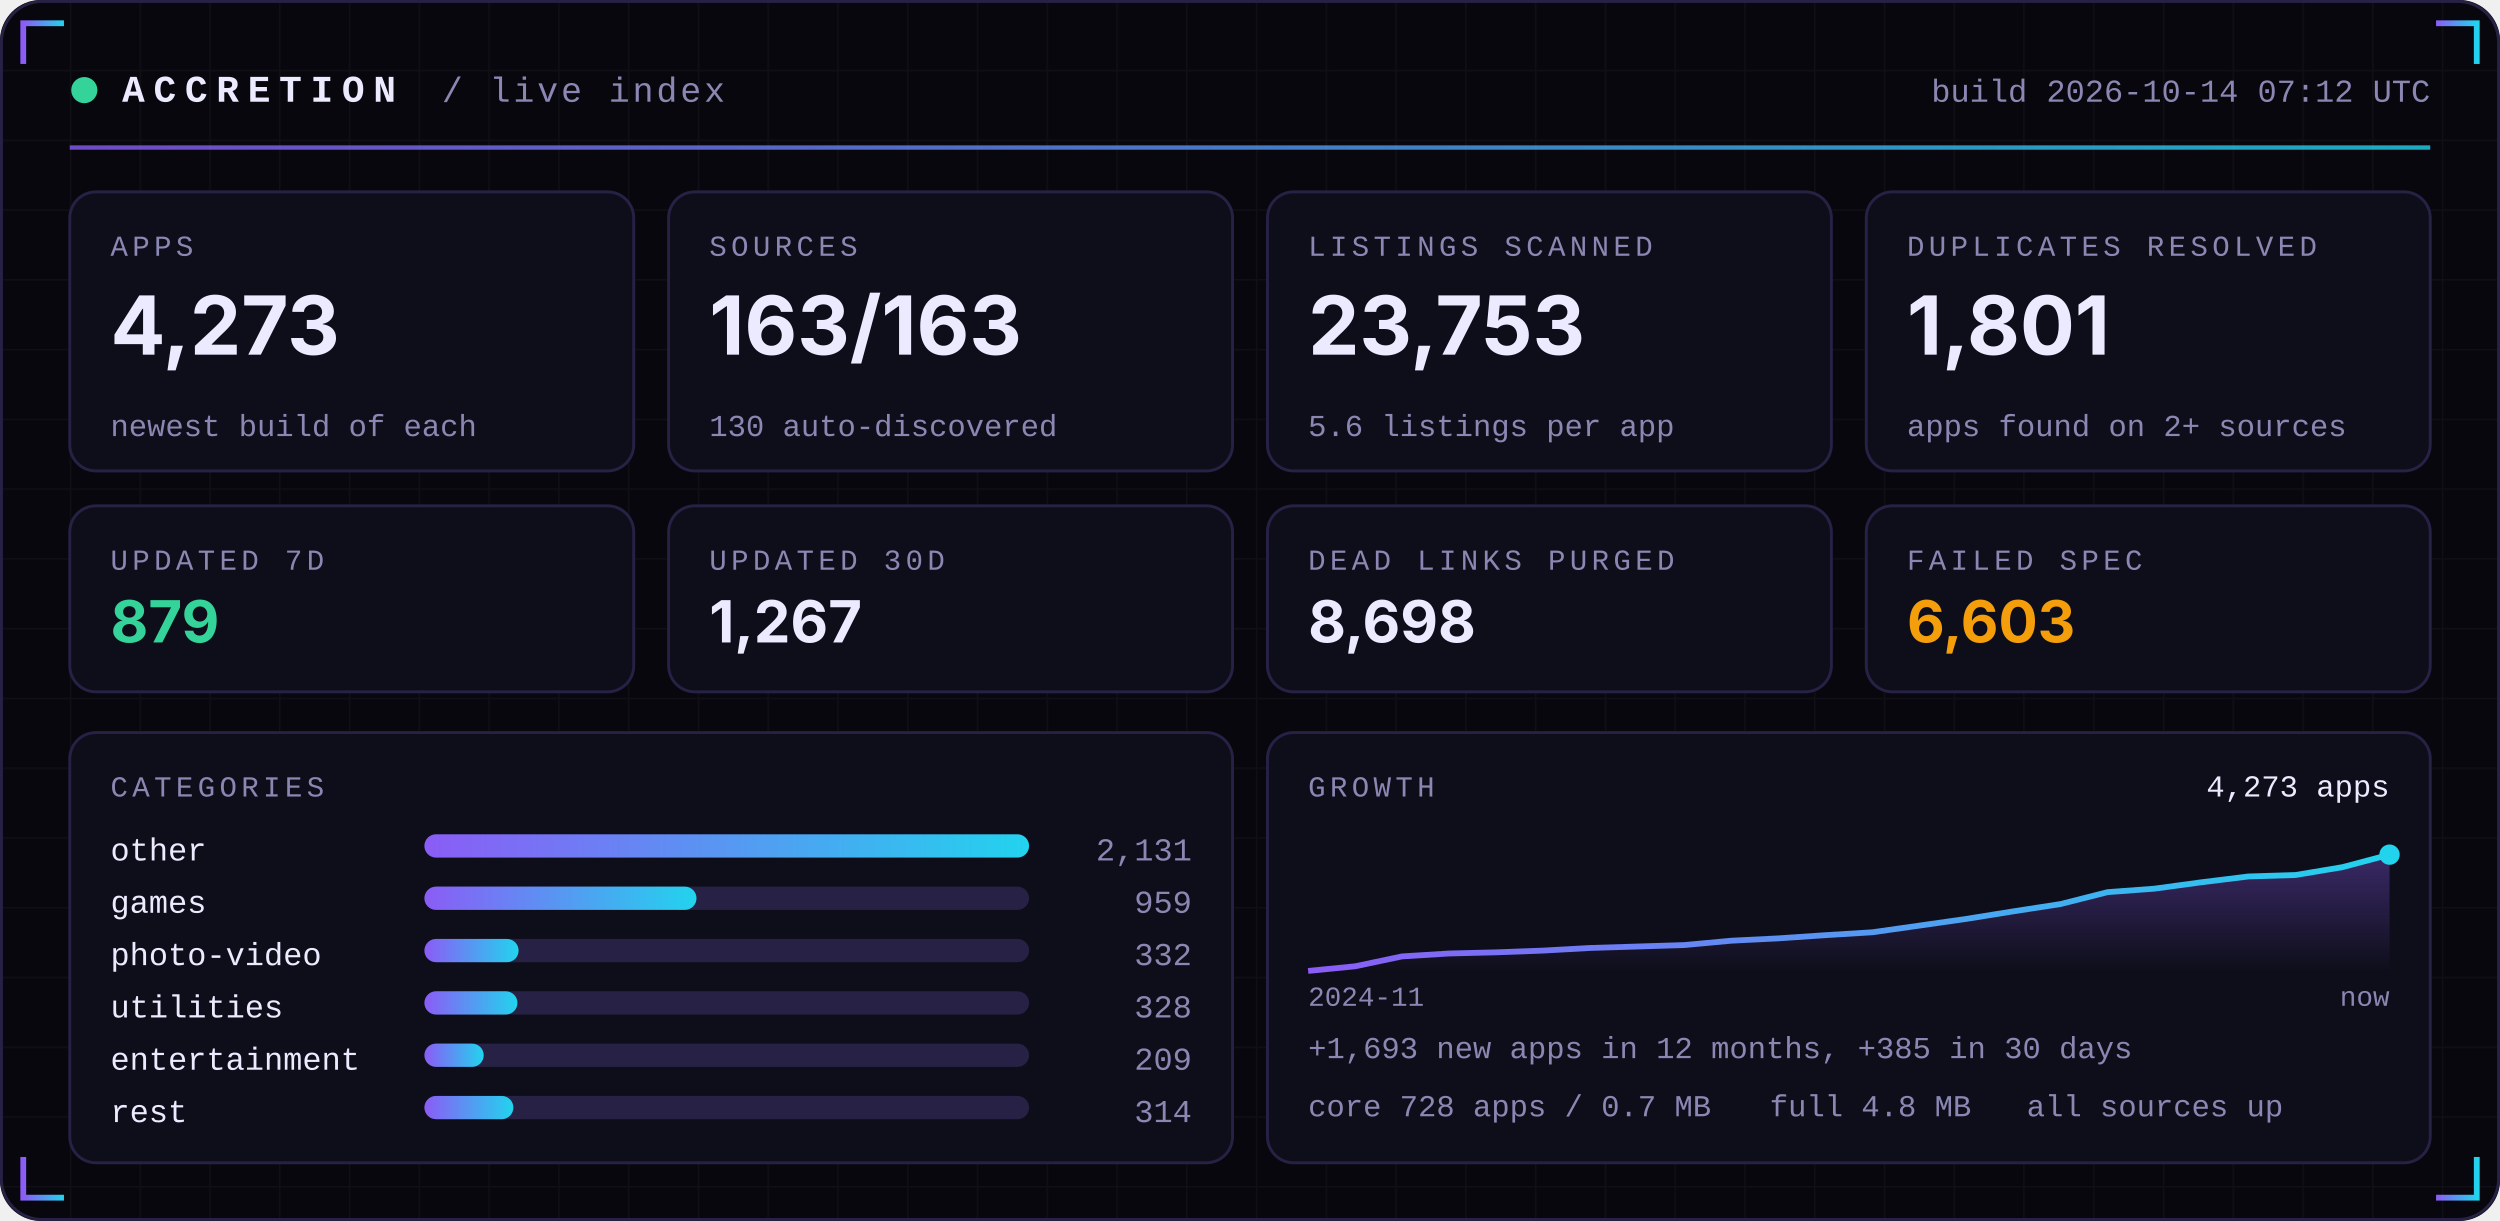
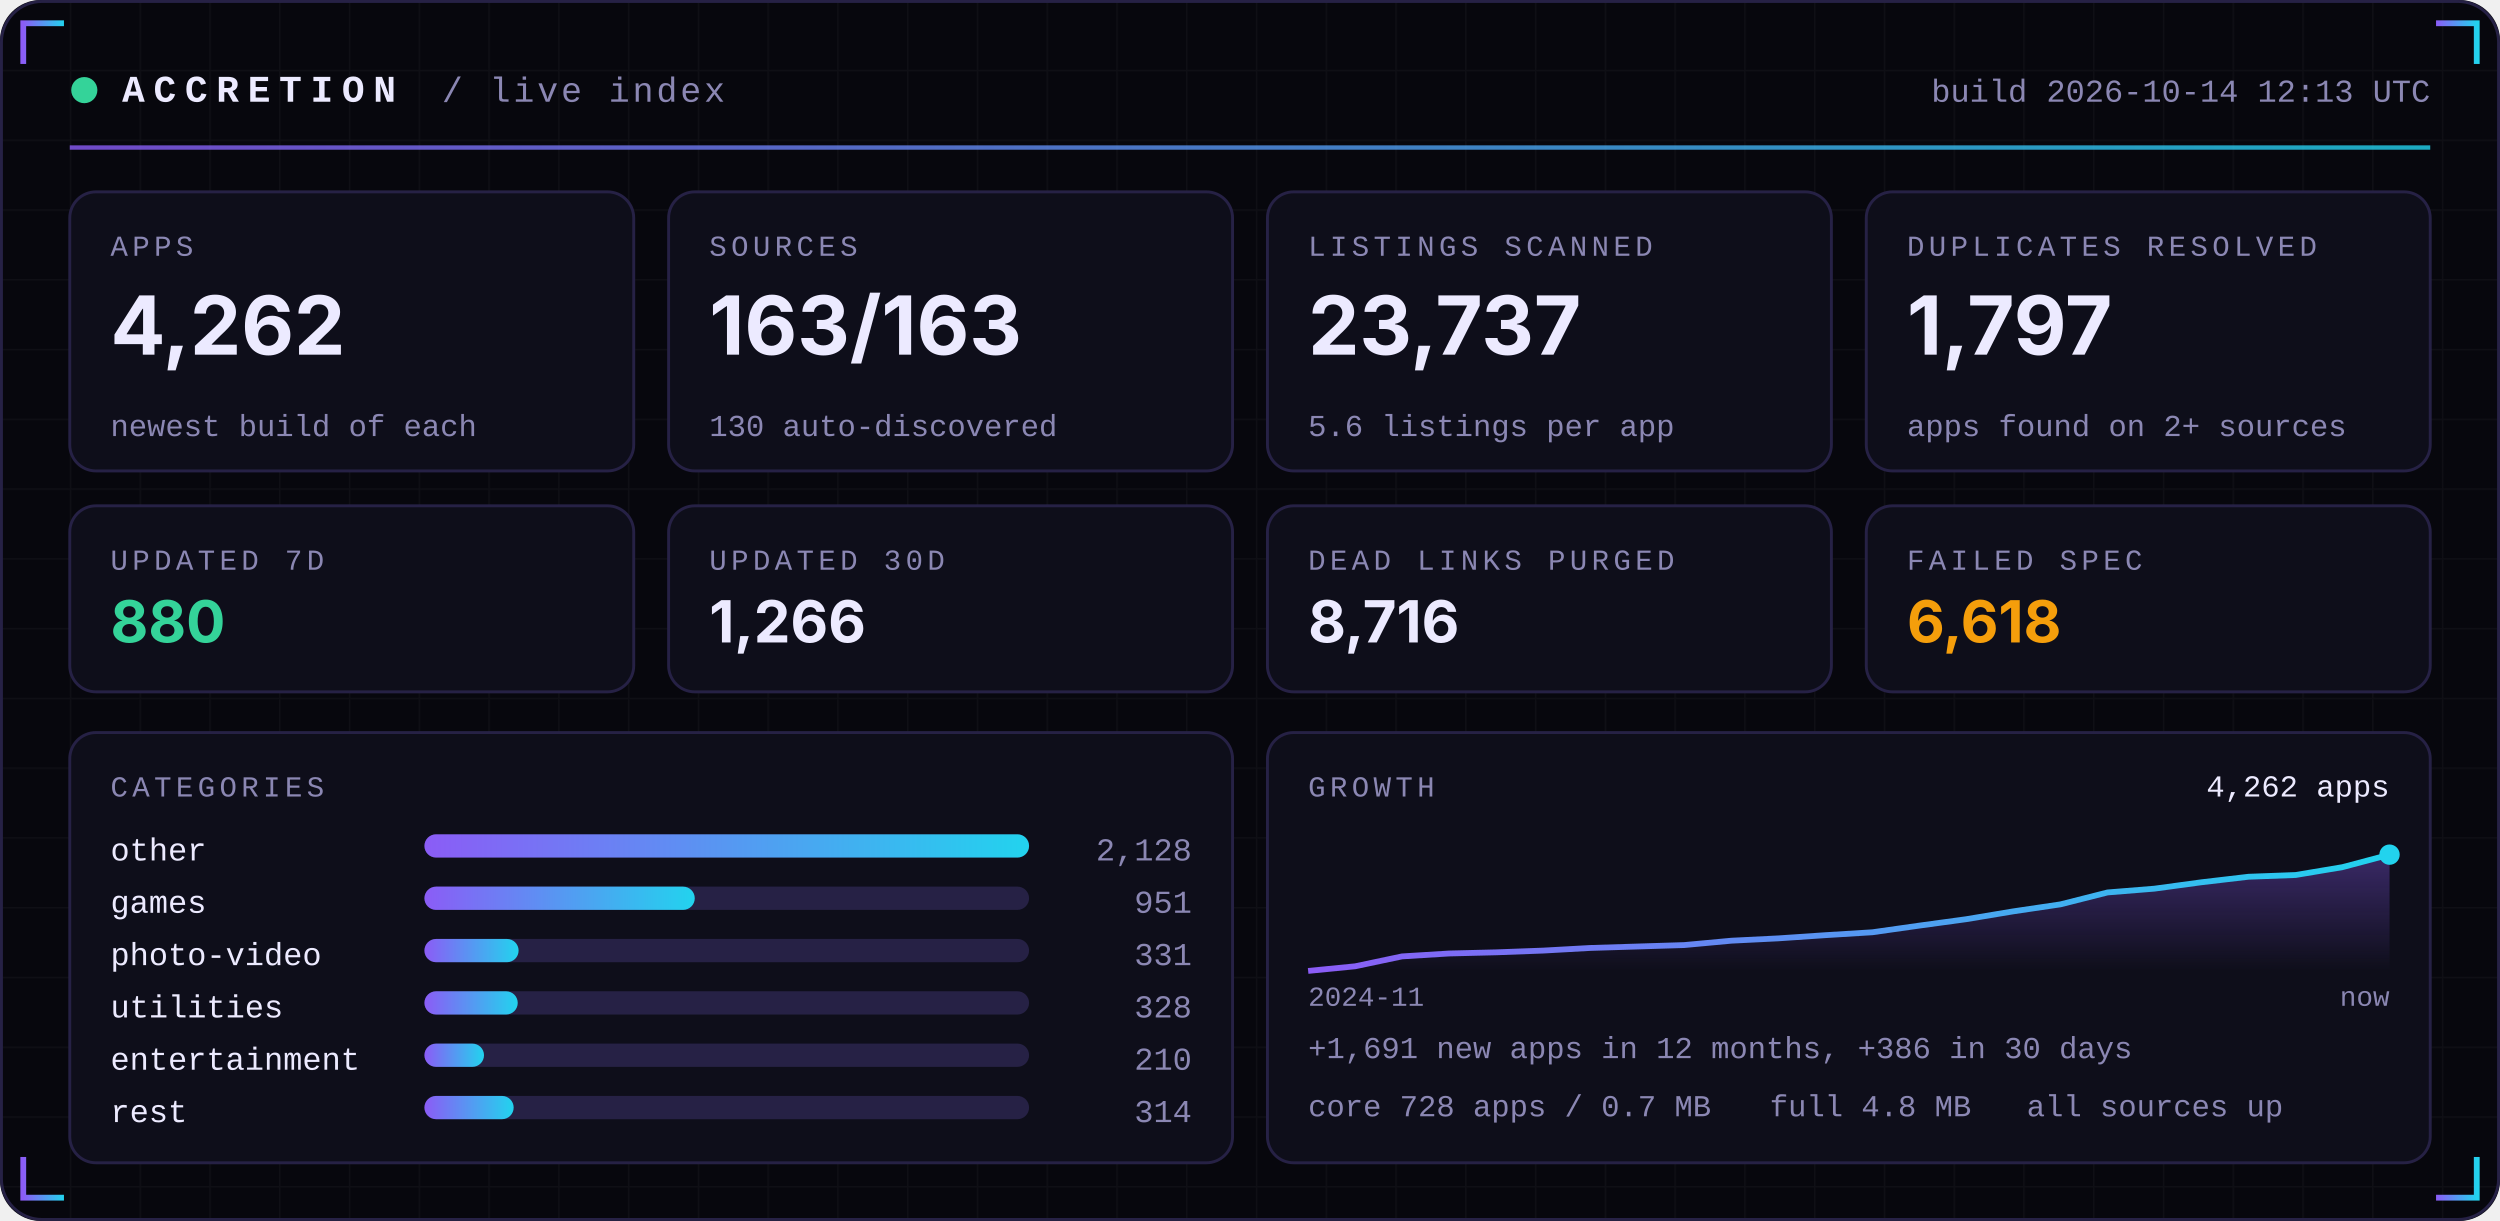
<svg xmlns="http://www.w3.org/2000/svg" width="860" height="420" viewBox="0 0 860 420" role="img">
  <defs>
    <linearGradient id="acc" x1="0" x2="1">
      <stop offset="0" stop-color="#8B5CF6" />
      <stop offset="1" stop-color="#22D3EE" />
    </linearGradient>
    <linearGradient id="area" x1="0" x2="0" y1="0" y2="1">
      <stop offset="0" stop-color="#8B5CF6" stop-opacity="0.35" />
      <stop offset="1" stop-color="#8B5CF6" stop-opacity="0" />
    </linearGradient>
    <pattern id="grid" width="24" height="24" patternUnits="userSpaceOnUse">
      <path d="M24 0H0V24" fill="none" stroke="#FFFFFF" stroke-opacity="0.035" />
    </pattern>
  </defs>
  <rect width="860" height="420" rx="14" fill="#07070D" />
  <rect width="860" height="420" rx="14" fill="url(#grid)" />
  <rect x="0.5" y="0.5" width="859" height="419" rx="14" fill="none" stroke="#262145" />
  <path d="M8 22 V8 H22" stroke="url(#acc)" stroke-width="2" fill="none" />
  <path d="M852 22 V8 H838" stroke="url(#acc)" stroke-width="2" fill="none" />
  <path d="M8 398 V412 H22" stroke="url(#acc)" stroke-width="2" fill="none" />
  <path d="M852 398 V412 H838" stroke="url(#acc)" stroke-width="2" fill="none" />
  <circle cx="29" cy="31" r="4.5" fill="#34D399">
    <animate attributeName="opacity" values="1;0.25;1" dur="2.4s" repeatCount="indefinite" />
  </circle>
  <text x="42" y="35" font-family="ui-monospace,SFMono-Regular,Menlo,Consolas,'Liberation Mono',monospace" font-size="13" font-weight="700" fill="#ECEAFF" text-anchor="start" letter-spacing="3">ACCRETION</text>
  <text x="152" y="35" font-family="ui-monospace,SFMono-Regular,Menlo,Consolas,'Liberation Mono',monospace" font-size="12" font-weight="400" fill="#8B87B3" text-anchor="start" letter-spacing="1">/ live index</text>
-   <text x="836" y="35" font-family="ui-monospace,SFMono-Regular,Menlo,Consolas,'Liberation Mono',monospace" font-size="11" font-weight="400" fill="#8B87B3" text-anchor="end" letter-spacing="0">build 2026-10-14 07:12 UTC</text>
+   <text x="836" y="35" font-family="ui-monospace,SFMono-Regular,Menlo,Consolas,'Liberation Mono',monospace" font-size="11" font-weight="400" fill="#8B87B3" text-anchor="end" letter-spacing="0">build 2026-10-14 12:13 UTC</text>
  <rect x="24" y="50" width="812" height="1.5" fill="url(#acc)" opacity="0.8" />
  <rect x="24.0" y="66" width="194.0" height="96" rx="9" fill="#0E0E1A" stroke="#262145" />
  <text x="38.0" y="88" font-family="ui-monospace,SFMono-Regular,Menlo,Consolas,'Liberation Mono',monospace" font-size="10" font-weight="400" fill="#8B87B3" text-anchor="start" letter-spacing="1.5">APPS</text>
-   <text x="38.0" y="122" font-family="-apple-system,BlinkMacSystemFont,'Segoe UI',Inter,Helvetica,Arial,sans-serif" font-size="28" font-weight="700" fill="#ECEAFF" text-anchor="start" letter-spacing="0">4,273</text>
+   <text x="38.0" y="122" font-family="-apple-system,BlinkMacSystemFont,'Segoe UI',Inter,Helvetica,Arial,sans-serif" font-size="28" font-weight="700" fill="#ECEAFF" text-anchor="start" letter-spacing="0">4,262</text>
  <text x="38.0" y="150" font-family="ui-monospace,SFMono-Regular,Menlo,Consolas,'Liberation Mono',monospace" font-size="10.5" font-weight="400" fill="#8B87B3" text-anchor="start" letter-spacing="0">newest build of each</text>
  <rect x="230.0" y="66" width="194.0" height="96" rx="9" fill="#0E0E1A" stroke="#262145" />
  <text x="244.0" y="88" font-family="ui-monospace,SFMono-Regular,Menlo,Consolas,'Liberation Mono',monospace" font-size="10" font-weight="400" fill="#8B87B3" text-anchor="start" letter-spacing="1.5">SOURCES</text>
  <text x="244.0" y="122" font-family="-apple-system,BlinkMacSystemFont,'Segoe UI',Inter,Helvetica,Arial,sans-serif" font-size="28" font-weight="700" fill="#ECEAFF" text-anchor="start" letter-spacing="0">163/163</text>
  <text x="244.0" y="150" font-family="ui-monospace,SFMono-Regular,Menlo,Consolas,'Liberation Mono',monospace" font-size="10.5" font-weight="400" fill="#8B87B3" text-anchor="start" letter-spacing="0">130 auto-discovered</text>
  <rect x="436.0" y="66" width="194.0" height="96" rx="9" fill="#0E0E1A" stroke="#262145" />
  <text x="450.0" y="88" font-family="ui-monospace,SFMono-Regular,Menlo,Consolas,'Liberation Mono',monospace" font-size="10" font-weight="400" fill="#8B87B3" text-anchor="start" letter-spacing="1.5">LISTINGS SCANNED</text>
-   <text x="450.0" y="122" font-family="-apple-system,BlinkMacSystemFont,'Segoe UI',Inter,Helvetica,Arial,sans-serif" font-size="28" font-weight="700" fill="#ECEAFF" text-anchor="start" letter-spacing="0">23,753</text>
+   <text x="450.0" y="122" font-family="-apple-system,BlinkMacSystemFont,'Segoe UI',Inter,Helvetica,Arial,sans-serif" font-size="28" font-weight="700" fill="#ECEAFF" text-anchor="start" letter-spacing="0">23,737</text>
  <text x="450.0" y="150" font-family="ui-monospace,SFMono-Regular,Menlo,Consolas,'Liberation Mono',monospace" font-size="10.5" font-weight="400" fill="#8B87B3" text-anchor="start" letter-spacing="0">5.6 listings per app</text>
  <rect x="642.0" y="66" width="194.0" height="96" rx="9" fill="#0E0E1A" stroke="#262145" />
  <text x="656.0" y="88" font-family="ui-monospace,SFMono-Regular,Menlo,Consolas,'Liberation Mono',monospace" font-size="10" font-weight="400" fill="#8B87B3" text-anchor="start" letter-spacing="1.5">DUPLICATES RESOLVED</text>
-   <text x="656.0" y="122" font-family="-apple-system,BlinkMacSystemFont,'Segoe UI',Inter,Helvetica,Arial,sans-serif" font-size="28" font-weight="700" fill="#ECEAFF" text-anchor="start" letter-spacing="0">1,801</text>
+   <text x="656.0" y="122" font-family="-apple-system,BlinkMacSystemFont,'Segoe UI',Inter,Helvetica,Arial,sans-serif" font-size="28" font-weight="700" fill="#ECEAFF" text-anchor="start" letter-spacing="0">1,797</text>
  <text x="656.0" y="150" font-family="ui-monospace,SFMono-Regular,Menlo,Consolas,'Liberation Mono',monospace" font-size="10.5" font-weight="400" fill="#8B87B3" text-anchor="start" letter-spacing="0">apps found on 2+ sources</text>
  <rect x="24.0" y="174" width="194.0" height="64" rx="9" fill="#0E0E1A" stroke="#262145" />
  <text x="38.0" y="196" font-family="ui-monospace,SFMono-Regular,Menlo,Consolas,'Liberation Mono',monospace" font-size="10" font-weight="400" fill="#8B87B3" text-anchor="start" letter-spacing="1.5">UPDATED 7D</text>
-   <text x="38.0" y="221" font-family="-apple-system,BlinkMacSystemFont,'Segoe UI',Inter,Helvetica,Arial,sans-serif" font-size="20" font-weight="700" fill="#34D399" text-anchor="start" letter-spacing="0">879</text>
+   <text x="38.0" y="221" font-family="-apple-system,BlinkMacSystemFont,'Segoe UI',Inter,Helvetica,Arial,sans-serif" font-size="20" font-weight="700" fill="#34D399" text-anchor="start" letter-spacing="0">880</text>
  <rect x="230.0" y="174" width="194.0" height="64" rx="9" fill="#0E0E1A" stroke="#262145" />
  <text x="244.0" y="196" font-family="ui-monospace,SFMono-Regular,Menlo,Consolas,'Liberation Mono',monospace" font-size="10" font-weight="400" fill="#8B87B3" text-anchor="start" letter-spacing="1.5">UPDATED 30D</text>
-   <text x="244.0" y="221" font-family="-apple-system,BlinkMacSystemFont,'Segoe UI',Inter,Helvetica,Arial,sans-serif" font-size="20" font-weight="700" fill="#ECEAFF" text-anchor="start" letter-spacing="0">1,267</text>
+   <text x="244.0" y="221" font-family="-apple-system,BlinkMacSystemFont,'Segoe UI',Inter,Helvetica,Arial,sans-serif" font-size="20" font-weight="700" fill="#ECEAFF" text-anchor="start" letter-spacing="0">1,266</text>
  <rect x="436.0" y="174" width="194.0" height="64" rx="9" fill="#0E0E1A" stroke="#262145" />
  <text x="450.0" y="196" font-family="ui-monospace,SFMono-Regular,Menlo,Consolas,'Liberation Mono',monospace" font-size="10" font-weight="400" fill="#8B87B3" text-anchor="start" letter-spacing="1.5">DEAD LINKS PURGED</text>
-   <text x="450.0" y="221" font-family="-apple-system,BlinkMacSystemFont,'Segoe UI',Inter,Helvetica,Arial,sans-serif" font-size="20" font-weight="700" fill="#ECEAFF" text-anchor="start" letter-spacing="0">8,698</text>
+   <text x="450.0" y="221" font-family="-apple-system,BlinkMacSystemFont,'Segoe UI',Inter,Helvetica,Arial,sans-serif" font-size="20" font-weight="700" fill="#ECEAFF" text-anchor="start" letter-spacing="0">8,716</text>
  <rect x="642.0" y="174" width="194.0" height="64" rx="9" fill="#0E0E1A" stroke="#262145" />
  <text x="656.0" y="196" font-family="ui-monospace,SFMono-Regular,Menlo,Consolas,'Liberation Mono',monospace" font-size="10" font-weight="400" fill="#8B87B3" text-anchor="start" letter-spacing="1.5">FAILED SPEC</text>
-   <text x="656.0" y="221" font-family="-apple-system,BlinkMacSystemFont,'Segoe UI',Inter,Helvetica,Arial,sans-serif" font-size="20" font-weight="700" fill="#F59E0B" text-anchor="start" letter-spacing="0">6,603</text>
+   <text x="656.0" y="221" font-family="-apple-system,BlinkMacSystemFont,'Segoe UI',Inter,Helvetica,Arial,sans-serif" font-size="20" font-weight="700" fill="#F59E0B" text-anchor="start" letter-spacing="0">6,618</text>
  <rect x="24" y="252" width="400.0" height="148" rx="9" fill="#0E0E1A" stroke="#262145" />
  <rect x="436.0" y="252" width="400.0" height="148" rx="9" fill="#0E0E1A" stroke="#262145" />
  <text x="38" y="274" font-family="ui-monospace,SFMono-Regular,Menlo,Consolas,'Liberation Mono',monospace" font-size="10" font-weight="400" fill="#8B87B3" text-anchor="start" letter-spacing="1.5">CATEGORIES</text>
  <text x="38" y="296" font-family="ui-monospace,SFMono-Regular,Menlo,Consolas,'Liberation Mono',monospace" font-size="11" font-weight="400" fill="#ECEAFF" text-anchor="start" letter-spacing="0">other</text>
  <rect x="146" y="287" width="208.0" height="8" rx="4" fill="#262145" />
  <rect x="146" y="287" width="208.0" height="8" rx="4" fill="url(#acc)" />
-   <text x="410.0" y="296" font-family="ui-monospace,SFMono-Regular,Menlo,Consolas,'Liberation Mono',monospace" font-size="11" font-weight="400" fill="#8B87B3" text-anchor="end" letter-spacing="0">2,131</text>
+   <text x="410.0" y="296" font-family="ui-monospace,SFMono-Regular,Menlo,Consolas,'Liberation Mono',monospace" font-size="11" font-weight="400" fill="#8B87B3" text-anchor="end" letter-spacing="0">2,128</text>
  <text x="38" y="314" font-family="ui-monospace,SFMono-Regular,Menlo,Consolas,'Liberation Mono',monospace" font-size="11" font-weight="400" fill="#ECEAFF" text-anchor="start" letter-spacing="0">games</text>
  <rect x="146" y="305" width="208.0" height="8" rx="4" fill="#262145" />
-   <rect x="146" y="305" width="93.6" height="8" rx="4" fill="url(#acc)" />
-   <text x="410.0" y="314" font-family="ui-monospace,SFMono-Regular,Menlo,Consolas,'Liberation Mono',monospace" font-size="11" font-weight="400" fill="#8B87B3" text-anchor="end" letter-spacing="0">959</text>
+   <rect x="146" y="305" width="93.0" height="8" rx="4" fill="url(#acc)" />
+   <text x="410.0" y="314" font-family="ui-monospace,SFMono-Regular,Menlo,Consolas,'Liberation Mono',monospace" font-size="11" font-weight="400" fill="#8B87B3" text-anchor="end" letter-spacing="0">951</text>
  <text x="38" y="332" font-family="ui-monospace,SFMono-Regular,Menlo,Consolas,'Liberation Mono',monospace" font-size="11" font-weight="400" fill="#ECEAFF" text-anchor="start" letter-spacing="0">photo-video</text>
  <rect x="146" y="323" width="208.0" height="8" rx="4" fill="#262145" />
  <rect x="146" y="323" width="32.4" height="8" rx="4" fill="url(#acc)" />
-   <text x="410.0" y="332" font-family="ui-monospace,SFMono-Regular,Menlo,Consolas,'Liberation Mono',monospace" font-size="11" font-weight="400" fill="#8B87B3" text-anchor="end" letter-spacing="0">332</text>
+   <text x="410.0" y="332" font-family="ui-monospace,SFMono-Regular,Menlo,Consolas,'Liberation Mono',monospace" font-size="11" font-weight="400" fill="#8B87B3" text-anchor="end" letter-spacing="0">331</text>
  <text x="38" y="350" font-family="ui-monospace,SFMono-Regular,Menlo,Consolas,'Liberation Mono',monospace" font-size="11" font-weight="400" fill="#ECEAFF" text-anchor="start" letter-spacing="0">utilities</text>
  <rect x="146" y="341" width="208.0" height="8" rx="4" fill="#262145" />
-   <rect x="146" y="341" width="32.0" height="8" rx="4" fill="url(#acc)" />
+   <rect x="146" y="341" width="32.1" height="8" rx="4" fill="url(#acc)" />
  <text x="410.0" y="350" font-family="ui-monospace,SFMono-Regular,Menlo,Consolas,'Liberation Mono',monospace" font-size="11" font-weight="400" fill="#8B87B3" text-anchor="end" letter-spacing="0">328</text>
  <text x="38" y="368" font-family="ui-monospace,SFMono-Regular,Menlo,Consolas,'Liberation Mono',monospace" font-size="11" font-weight="400" fill="#ECEAFF" text-anchor="start" letter-spacing="0">entertainment</text>
  <rect x="146" y="359" width="208.0" height="8" rx="4" fill="#262145" />
-   <rect x="146" y="359" width="20.4" height="8" rx="4" fill="url(#acc)" />
-   <text x="410.0" y="368" font-family="ui-monospace,SFMono-Regular,Menlo,Consolas,'Liberation Mono',monospace" font-size="11" font-weight="400" fill="#8B87B3" text-anchor="end" letter-spacing="0">209</text>
+   <rect x="146" y="359" width="20.5" height="8" rx="4" fill="url(#acc)" />
+   <text x="410.0" y="368" font-family="ui-monospace,SFMono-Regular,Menlo,Consolas,'Liberation Mono',monospace" font-size="11" font-weight="400" fill="#8B87B3" text-anchor="end" letter-spacing="0">210</text>
  <text x="38" y="386" font-family="ui-monospace,SFMono-Regular,Menlo,Consolas,'Liberation Mono',monospace" font-size="11" font-weight="400" fill="#ECEAFF" text-anchor="start" letter-spacing="0">rest</text>
  <rect x="146" y="377" width="208.0" height="8" rx="4" fill="#262145" />
-   <rect x="146" y="377" width="30.6" height="8" rx="4" fill="url(#acc)" />
+   <rect x="146" y="377" width="30.7" height="8" rx="4" fill="url(#acc)" />
  <text x="410.0" y="386" font-family="ui-monospace,SFMono-Regular,Menlo,Consolas,'Liberation Mono',monospace" font-size="11" font-weight="400" fill="#8B87B3" text-anchor="end" letter-spacing="0">314</text>
  <text x="450.0" y="274" font-family="ui-monospace,SFMono-Regular,Menlo,Consolas,'Liberation Mono',monospace" font-size="10" font-weight="400" fill="#8B87B3" text-anchor="start" letter-spacing="1.5">GROWTH</text>
-   <polygon points="450.0,334 450.0,334.0 466.2,332.4 482.3,329.0 498.5,328.0 514.7,327.6 530.9,327.0 547.0,326.1 563.2,325.6 579.4,325.1 595.6,323.6 611.7,322.8 627.9,321.7 644.1,320.7 660.3,318.4 676.4,316.1 692.6,313.5 708.8,311.0 725.0,306.9 741.1,305.7 757.3,303.5 773.5,301.5 789.7,301.0 805.8,298.3 822.0,294.0 822.0,334" fill="url(#area)" />
-   <polyline points="450.0,334.0 466.2,332.4 482.3,329.0 498.5,328.0 514.7,327.6 530.9,327.0 547.0,326.1 563.2,325.6 579.4,325.1 595.6,323.6 611.7,322.8 627.9,321.7 644.1,320.7 660.3,318.4 676.4,316.1 692.6,313.5 708.8,311.0 725.0,306.9 741.1,305.7 757.3,303.5 773.5,301.5 789.7,301.0 805.8,298.3 822.0,294.0" fill="none" stroke="url(#acc)" stroke-width="2" stroke-linejoin="round" />
+   <polygon points="450.0,334 450.0,334.0 466.2,332.4 482.3,329.0 498.5,328.0 514.7,327.6 530.9,327.0 547.0,326.1 563.2,325.6 579.4,325.1 595.6,323.6 611.7,322.8 627.9,321.7 644.1,320.7 660.3,318.4 676.4,316.2 692.6,313.5 708.8,311.1 725.0,307.0 741.1,305.7 757.3,303.5 773.5,301.6 789.7,301.0 805.8,298.3 822.0,294.0 822.0,334" fill="url(#area)" />
+   <polyline points="450.0,334.0 466.2,332.4 482.3,329.0 498.5,328.0 514.7,327.6 530.9,327.0 547.0,326.1 563.2,325.6 579.4,325.1 595.6,323.6 611.7,322.8 627.9,321.7 644.1,320.7 660.3,318.4 676.4,316.2 692.6,313.5 708.8,311.1 725.0,307.0 741.1,305.7 757.3,303.5 773.5,301.6 789.7,301.0 805.8,298.3 822.0,294.0" fill="none" stroke="url(#acc)" stroke-width="2" stroke-linejoin="round" />
  <circle cx="822.0" cy="294.0" r="3.5" fill="#22D3EE" />
-   <text x="822.0" y="274" font-family="ui-monospace,SFMono-Regular,Menlo,Consolas,'Liberation Mono',monospace" font-size="10.5" font-weight="400" fill="#ECEAFF" text-anchor="end" letter-spacing="0">4,273 apps</text>
+   <text x="822.0" y="274" font-family="ui-monospace,SFMono-Regular,Menlo,Consolas,'Liberation Mono',monospace" font-size="10.5" font-weight="400" fill="#ECEAFF" text-anchor="end" letter-spacing="0">4,262 apps</text>
  <text x="450.0" y="346" font-family="ui-monospace,SFMono-Regular,Menlo,Consolas,'Liberation Mono',monospace" font-size="9.5" font-weight="400" fill="#8B87B3" text-anchor="start" letter-spacing="0">2024-11</text>
  <text x="822.0" y="346" font-family="ui-monospace,SFMono-Regular,Menlo,Consolas,'Liberation Mono',monospace" font-size="9.5" font-weight="400" fill="#8B87B3" text-anchor="end" letter-spacing="0">now</text>
-   <text x="450.0" y="364" font-family="ui-monospace,SFMono-Regular,Menlo,Consolas,'Liberation Mono',monospace" font-size="10.5" font-weight="400" fill="#8B87B3" text-anchor="start" letter-spacing="0">+1,693 new apps in 12 months, +385 in 30 days</text>
+   <text x="450.0" y="364" font-family="ui-monospace,SFMono-Regular,Menlo,Consolas,'Liberation Mono',monospace" font-size="10.5" font-weight="400" fill="#8B87B3" text-anchor="start" letter-spacing="0">+1,691 new apps in 12 months, +386 in 30 days</text>
  <text x="450.0" y="384" font-family="ui-monospace,SFMono-Regular,Menlo,Consolas,'Liberation Mono',monospace" font-size="10.5" font-weight="400" fill="#8B87B3" text-anchor="start" letter-spacing="0">core 728 apps / 0.7 MB</text>
  <text x="608.8" y="384" font-family="ui-monospace,SFMono-Regular,Menlo,Consolas,'Liberation Mono',monospace" font-size="10.5" font-weight="400" fill="#8B87B3" text-anchor="start" letter-spacing="0">full 4.8 MB</text>
  <text x="697.2" y="384" font-family="ui-monospace,SFMono-Regular,Menlo,Consolas,'Liberation Mono',monospace" font-size="10.5" font-weight="400" fill="#8B87B3" text-anchor="start" letter-spacing="0">all sources up</text>
</svg>
